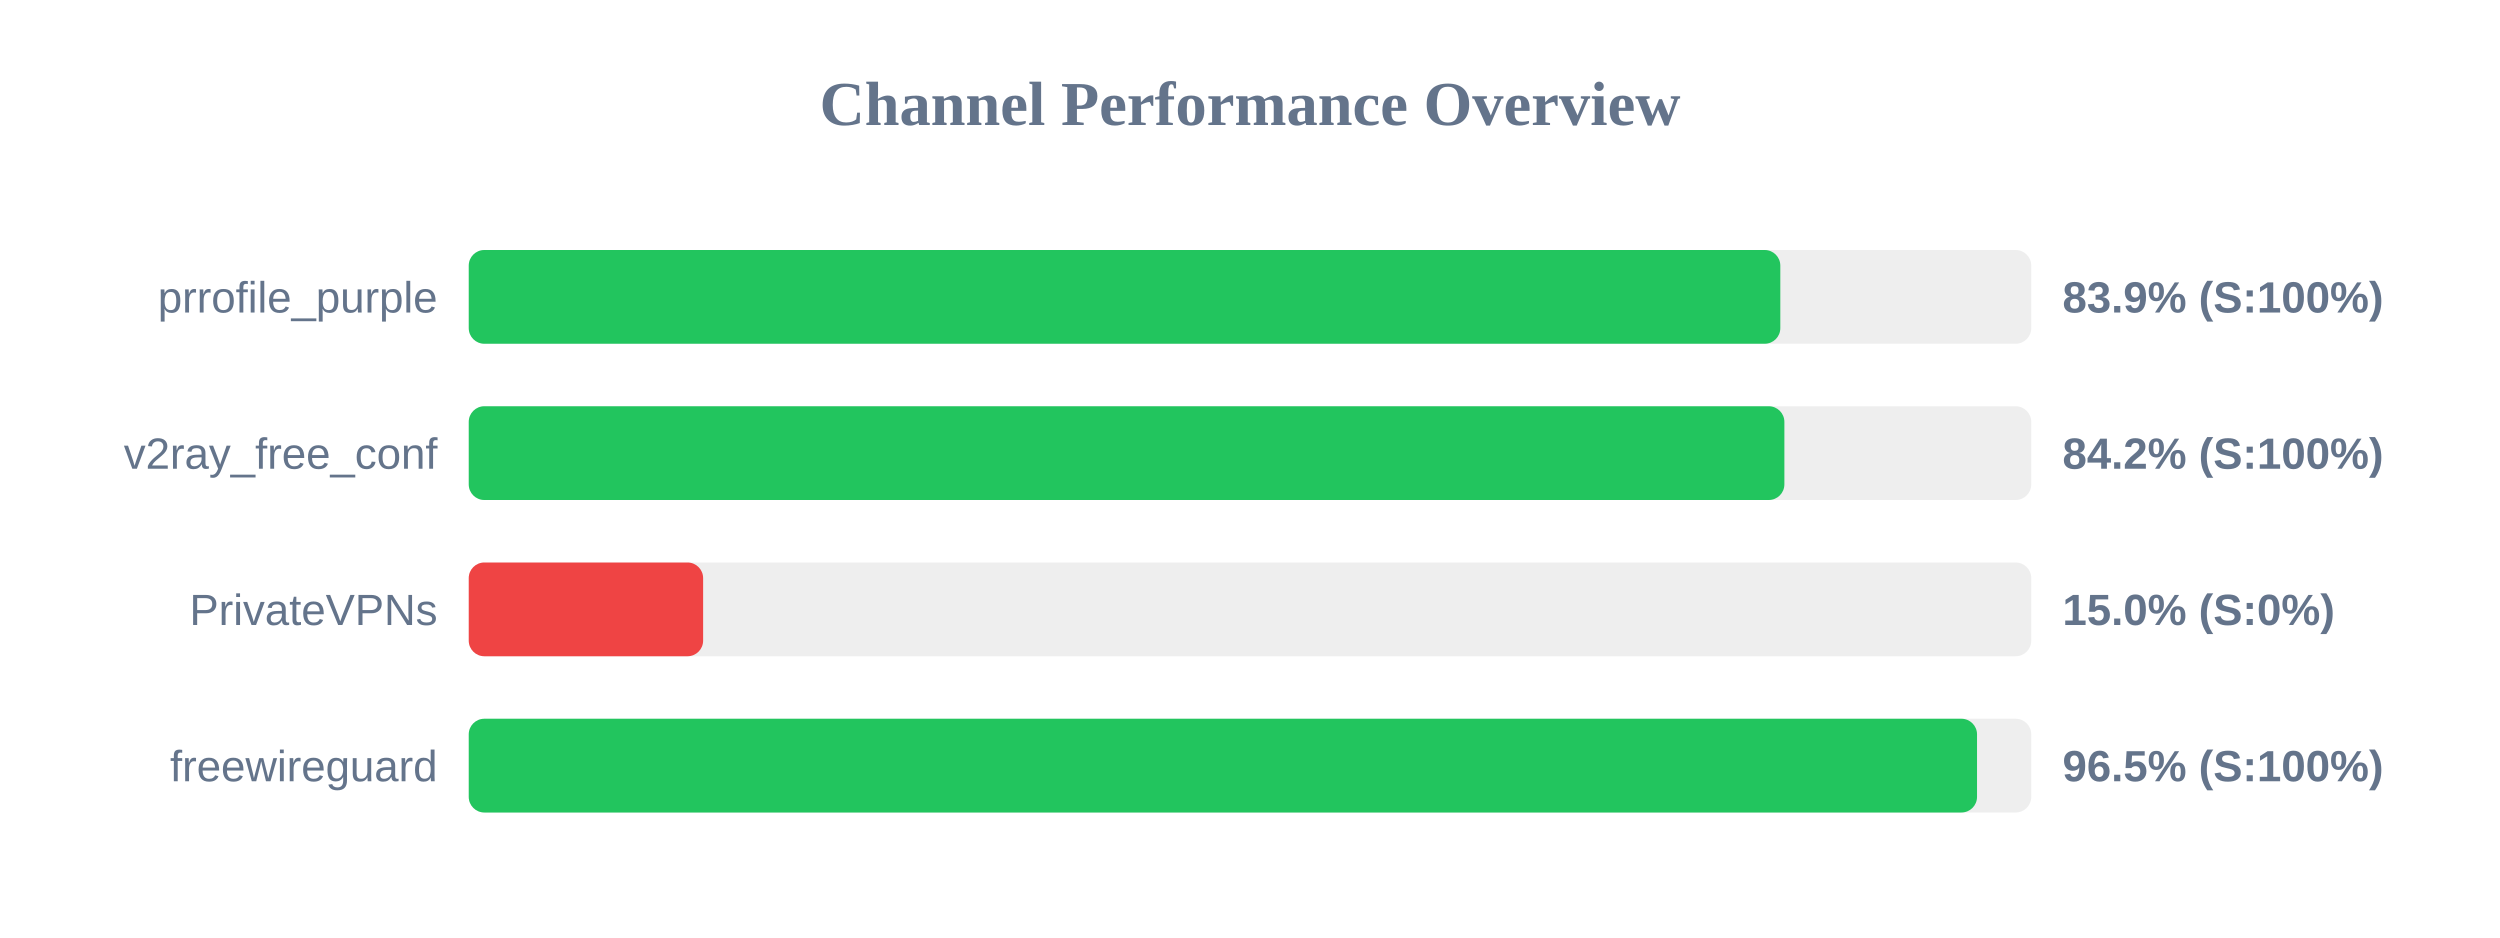
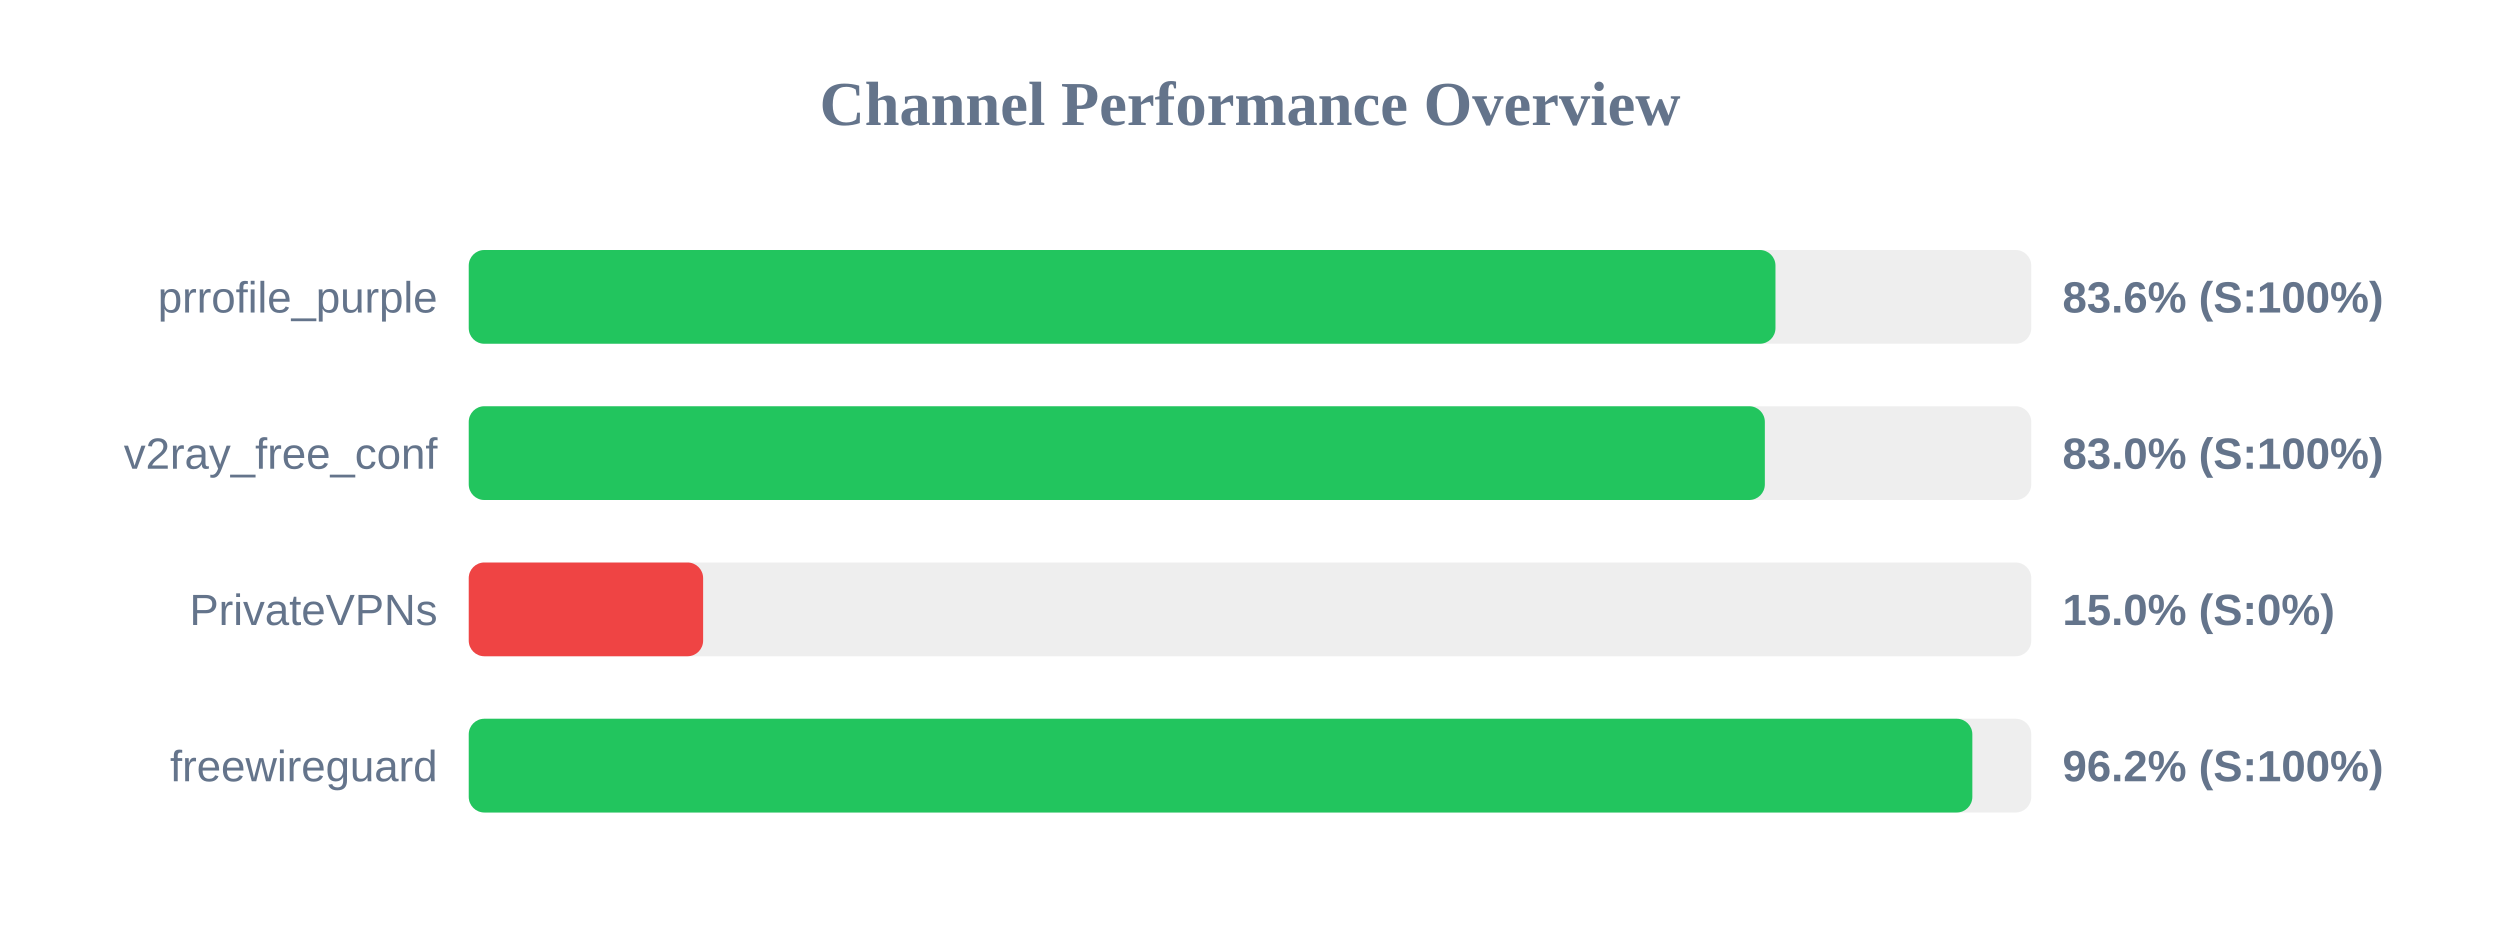
<svg xmlns="http://www.w3.org/2000/svg" width="800" height="300" version="1.1">
  <style>
        .row { font: 14px Arial; fill: #64748b; }
        .score { font: bold 14px Arial; fill: #64748b; }
    </style>
  <text x="400" y="40" text-anchor="middle" font-size="20px" font-weight="bold" fill="#64748b">Channel Performance Overview</text>
  <rect x="150" y="80" width="500" height="30" fill="#eee" rx="5" />
-   <rect x="150" y="80" width="419.7" height="30" fill="#22c55e" rx="5" />
+   <rect x="150" y="80" width="418.15" height="30" fill="#22c55e" rx="5" />
  <text x="140" y="100" text-anchor="end" class="row">prrofile_purple</text>
-   <text x="660" y="100" text-anchor="start" class="score">83.9% (S:100%)</text>
+   <text x="660" y="100" text-anchor="start" class="score">83.6% (S:100%)</text>
  <rect x="150" y="130" width="500" height="30" fill="#eee" rx="5" />
-   <rect x="150" y="130" width="421.0" height="30" fill="#22c55e" rx="5" />
+   <rect x="150" y="130" width="414.75" height="30" fill="#22c55e" rx="5" />
  <text x="140" y="150" text-anchor="end" class="row">v2ray_free_conf</text>
-   <text x="660" y="150" text-anchor="start" class="score">84.2% (S:100%)</text>
+   <text x="660" y="150" text-anchor="start" class="score">83.0% (S:100%)</text>
  <rect x="150" y="180" width="500" height="30" fill="#eee" rx="5" />
  <rect x="150" y="180" width="75.0" height="30" fill="#ef4444" rx="5" />
  <text x="140" y="200" text-anchor="end" class="row">PrivateVPNs</text>
  <text x="660" y="200" text-anchor="start" class="score">15.0% (S:0%)</text>
  <rect x="150" y="230" width="500" height="30" fill="#eee" rx="5" />
-   <rect x="150" y="230" width="482.65" height="30" fill="#22c55e" rx="5" />
+   <rect x="150" y="230" width="481.15" height="30" fill="#22c55e" rx="5" />
  <text x="140" y="250" text-anchor="end" class="row">freewireguard</text>
-   <text x="660" y="250" text-anchor="start" class="score">96.5% (S:100%)</text>
+   <text x="660" y="250" text-anchor="start" class="score">96.2% (S:100%)</text>
</svg>
